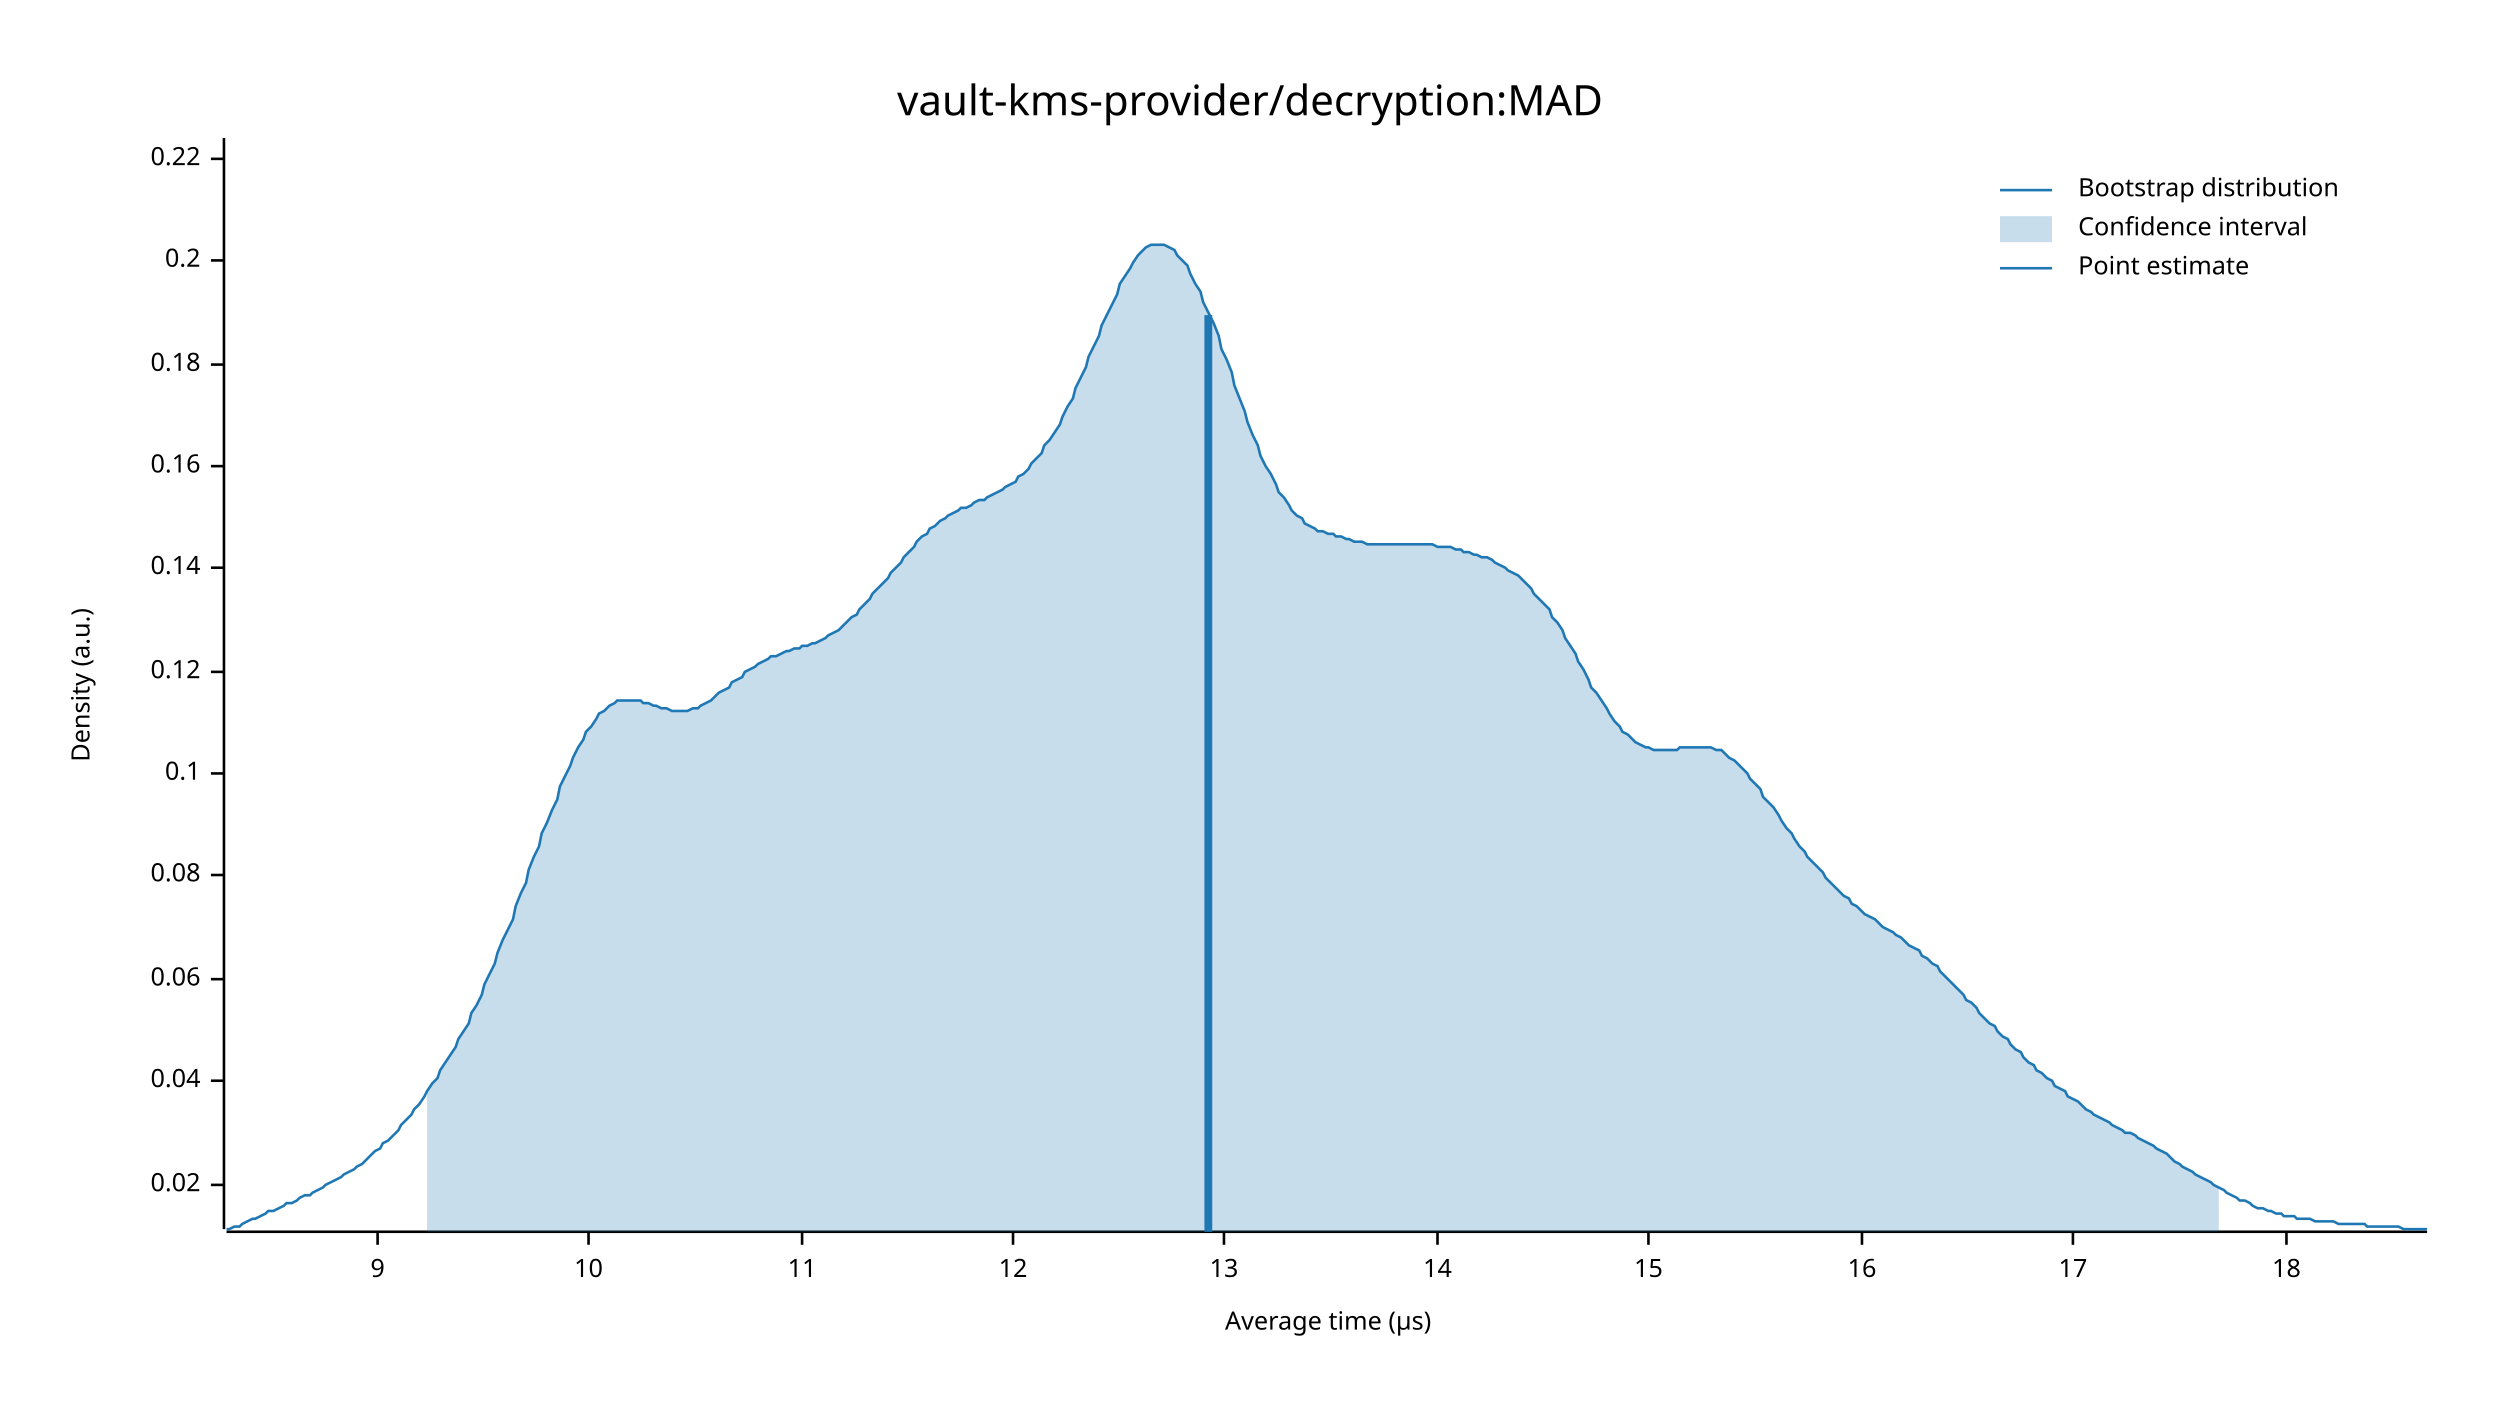
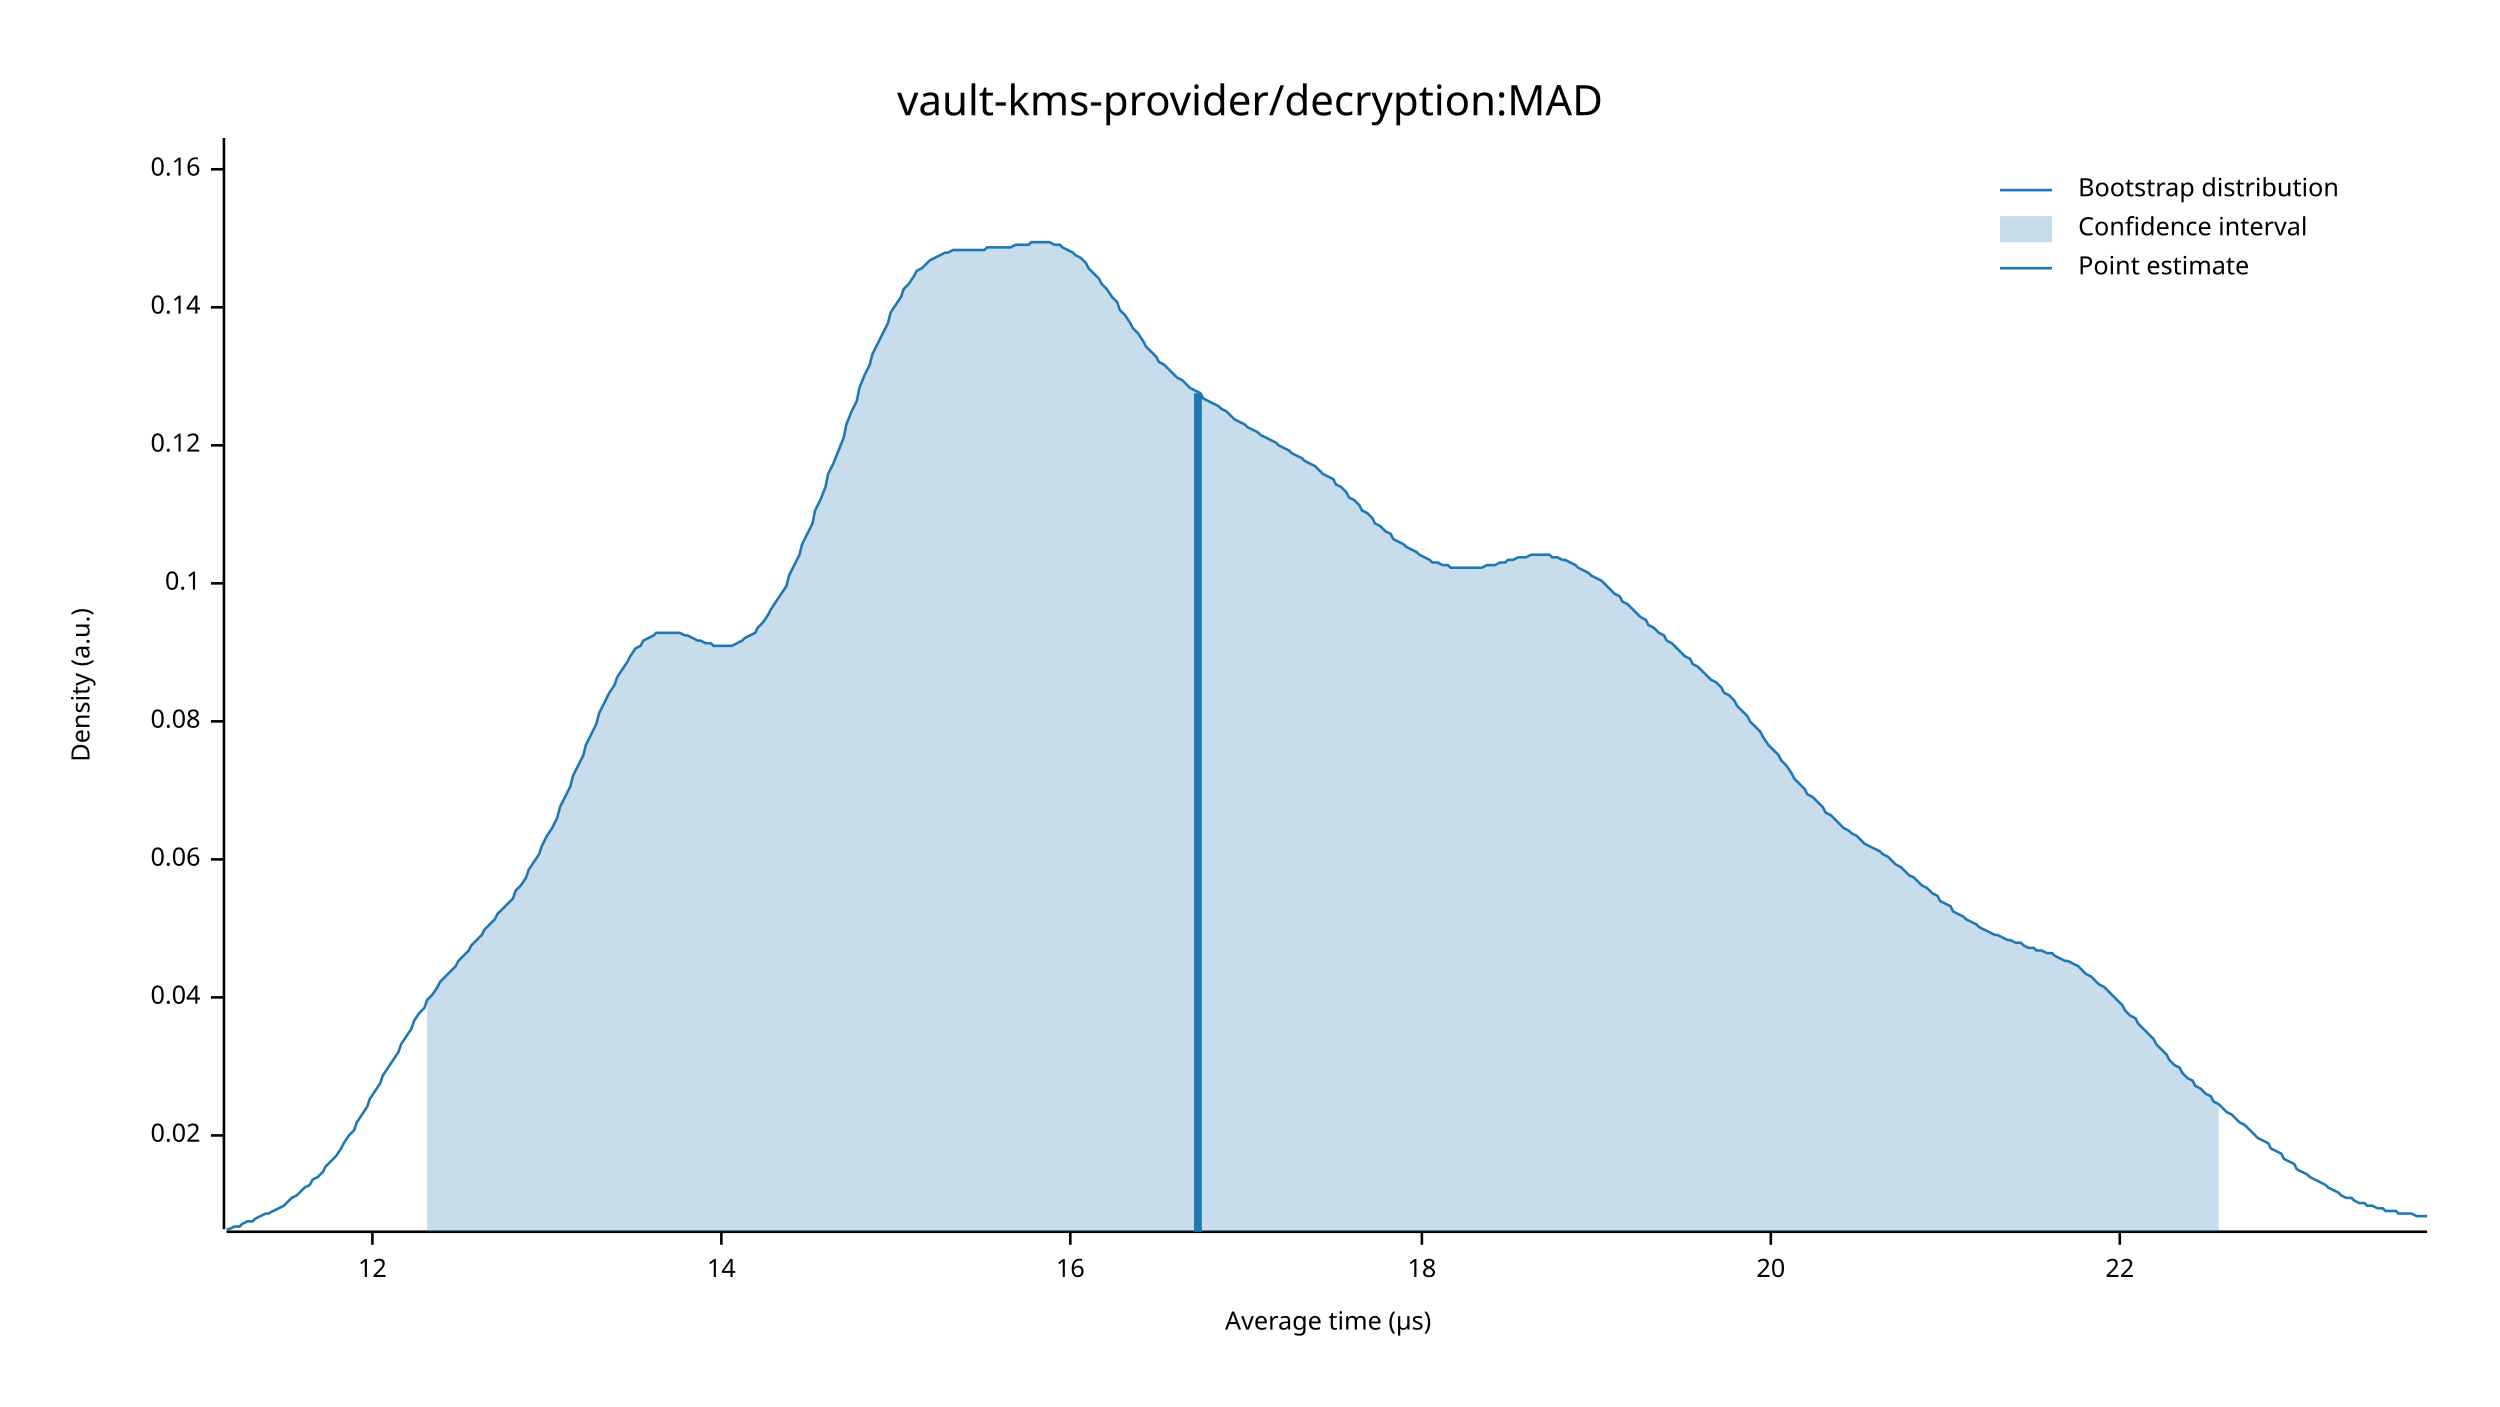
<svg xmlns="http://www.w3.org/2000/svg" width="960" height="540" viewBox="0 0 960 540">
  <text x="480" y="32" dy="0.76em" text-anchor="middle" font-family="sans-serif" font-size="16.129" opacity="1" fill="#000000">
vault-kms-provider/decryption:MAD
</text>
  <text x="27" y="263" dy="0.76em" text-anchor="middle" font-family="sans-serif" font-size="9.677" opacity="1" fill="#000000" transform="rotate(270, 27, 263)">
Density (a.u.)
</text>
  <text x="510" y="513" dy="-0.5ex" text-anchor="middle" font-family="sans-serif" font-size="9.677" opacity="1" fill="#000000">
Average time (µs)
</text>
  <polyline fill="none" opacity="1" stroke="#000000" stroke-width="1" points="86,53 86,472 " />
-   <text x="77" y="455" dy="0.5ex" text-anchor="end" font-family="sans-serif" font-size="9.677" opacity="1" fill="#000000">
+   <text x="77" y="436" dy="0.5ex" text-anchor="end" font-family="sans-serif" font-size="9.677" opacity="1" fill="#000000">
0.02
</text>
-   <polyline fill="none" opacity="1" stroke="#000000" stroke-width="1" points="81,455 86,455 " />
-   <text x="77" y="415" dy="0.5ex" text-anchor="end" font-family="sans-serif" font-size="9.677" opacity="1" fill="#000000">
+   <polyline fill="none" opacity="1" stroke="#000000" stroke-width="1" points="81,436 86,436 " />
+   <text x="77" y="383" dy="0.5ex" text-anchor="end" font-family="sans-serif" font-size="9.677" opacity="1" fill="#000000">
0.04
</text>
-   <polyline fill="none" opacity="1" stroke="#000000" stroke-width="1" points="81,415 86,415 " />
-   <text x="77" y="376" dy="0.5ex" text-anchor="end" font-family="sans-serif" font-size="9.677" opacity="1" fill="#000000">
+   <polyline fill="none" opacity="1" stroke="#000000" stroke-width="1" points="81,383 86,383 " />
+   <text x="77" y="330" dy="0.5ex" text-anchor="end" font-family="sans-serif" font-size="9.677" opacity="1" fill="#000000">
0.06
</text>
-   <polyline fill="none" opacity="1" stroke="#000000" stroke-width="1" points="81,376 86,376 " />
-   <text x="77" y="336" dy="0.5ex" text-anchor="end" font-family="sans-serif" font-size="9.677" opacity="1" fill="#000000">
+   <polyline fill="none" opacity="1" stroke="#000000" stroke-width="1" points="81,330 86,330 " />
+   <text x="77" y="277" dy="0.5ex" text-anchor="end" font-family="sans-serif" font-size="9.677" opacity="1" fill="#000000">
0.08
</text>
-   <polyline fill="none" opacity="1" stroke="#000000" stroke-width="1" points="81,336 86,336 " />
-   <text x="77" y="297" dy="0.5ex" text-anchor="end" font-family="sans-serif" font-size="9.677" opacity="1" fill="#000000">
+   <polyline fill="none" opacity="1" stroke="#000000" stroke-width="1" points="81,277 86,277 " />
+   <text x="77" y="224" dy="0.5ex" text-anchor="end" font-family="sans-serif" font-size="9.677" opacity="1" fill="#000000">
0.1
</text>
-   <polyline fill="none" opacity="1" stroke="#000000" stroke-width="1" points="81,297 86,297 " />
-   <text x="77" y="258" dy="0.5ex" text-anchor="end" font-family="sans-serif" font-size="9.677" opacity="1" fill="#000000">
+   <polyline fill="none" opacity="1" stroke="#000000" stroke-width="1" points="81,224 86,224 " />
+   <text x="77" y="171" dy="0.5ex" text-anchor="end" font-family="sans-serif" font-size="9.677" opacity="1" fill="#000000">
0.12
</text>
-   <polyline fill="none" opacity="1" stroke="#000000" stroke-width="1" points="81,258 86,258 " />
-   <text x="77" y="218" dy="0.5ex" text-anchor="end" font-family="sans-serif" font-size="9.677" opacity="1" fill="#000000">
+   <polyline fill="none" opacity="1" stroke="#000000" stroke-width="1" points="81,171 86,171 " />
+   <text x="77" y="118" dy="0.5ex" text-anchor="end" font-family="sans-serif" font-size="9.677" opacity="1" fill="#000000">
0.14
</text>
-   <polyline fill="none" opacity="1" stroke="#000000" stroke-width="1" points="81,218 86,218 " />
-   <text x="77" y="179" dy="0.5ex" text-anchor="end" font-family="sans-serif" font-size="9.677" opacity="1" fill="#000000">
+   <polyline fill="none" opacity="1" stroke="#000000" stroke-width="1" points="81,118 86,118 " />
+   <text x="77" y="65" dy="0.5ex" text-anchor="end" font-family="sans-serif" font-size="9.677" opacity="1" fill="#000000">
0.16
</text>
-   <polyline fill="none" opacity="1" stroke="#000000" stroke-width="1" points="81,179 86,179 " />
-   <text x="77" y="140" dy="0.5ex" text-anchor="end" font-family="sans-serif" font-size="9.677" opacity="1" fill="#000000">
- 0.18
- </text>
-   <polyline fill="none" opacity="1" stroke="#000000" stroke-width="1" points="81,140 86,140 " />
-   <text x="77" y="100" dy="0.5ex" text-anchor="end" font-family="sans-serif" font-size="9.677" opacity="1" fill="#000000">
- 0.2
- </text>
-   <polyline fill="none" opacity="1" stroke="#000000" stroke-width="1" points="81,100 86,100 " />
-   <text x="77" y="61" dy="0.5ex" text-anchor="end" font-family="sans-serif" font-size="9.677" opacity="1" fill="#000000">
- 0.22
- </text>
-   <polyline fill="none" opacity="1" stroke="#000000" stroke-width="1" points="81,61 86,61 " />
+   <polyline fill="none" opacity="1" stroke="#000000" stroke-width="1" points="81,65 86,65 " />
  <polyline fill="none" opacity="1" stroke="#000000" stroke-width="1" points="87,473 932,473 " />
-   <text x="145" y="483" dy="0.76em" text-anchor="middle" font-family="sans-serif" font-size="9.677" opacity="1" fill="#000000">
- 9
- </text>
-   <polyline fill="none" opacity="1" stroke="#000000" stroke-width="1" points="145,473 145,478 " />
-   <text x="226" y="483" dy="0.76em" text-anchor="middle" font-family="sans-serif" font-size="9.677" opacity="1" fill="#000000">
- 10
- </text>
-   <polyline fill="none" opacity="1" stroke="#000000" stroke-width="1" points="226,473 226,478 " />
-   <text x="308" y="483" dy="0.76em" text-anchor="middle" font-family="sans-serif" font-size="9.677" opacity="1" fill="#000000">
- 11
- </text>
-   <polyline fill="none" opacity="1" stroke="#000000" stroke-width="1" points="308,473 308,478 " />
-   <text x="389" y="483" dy="0.76em" text-anchor="middle" font-family="sans-serif" font-size="9.677" opacity="1" fill="#000000">
+   <text x="143" y="483" dy="0.76em" text-anchor="middle" font-family="sans-serif" font-size="9.677" opacity="1" fill="#000000">
12
</text>
-   <polyline fill="none" opacity="1" stroke="#000000" stroke-width="1" points="389,473 389,478 " />
-   <text x="470" y="483" dy="0.76em" text-anchor="middle" font-family="sans-serif" font-size="9.677" opacity="1" fill="#000000">
- 13
- </text>
-   <polyline fill="none" opacity="1" stroke="#000000" stroke-width="1" points="470,473 470,478 " />
-   <text x="552" y="483" dy="0.76em" text-anchor="middle" font-family="sans-serif" font-size="9.677" opacity="1" fill="#000000">
+   <polyline fill="none" opacity="1" stroke="#000000" stroke-width="1" points="143,473 143,478 " />
+   <text x="277" y="483" dy="0.76em" text-anchor="middle" font-family="sans-serif" font-size="9.677" opacity="1" fill="#000000">
14
</text>
-   <polyline fill="none" opacity="1" stroke="#000000" stroke-width="1" points="552,473 552,478 " />
-   <text x="633" y="483" dy="0.76em" text-anchor="middle" font-family="sans-serif" font-size="9.677" opacity="1" fill="#000000">
- 15
- </text>
-   <polyline fill="none" opacity="1" stroke="#000000" stroke-width="1" points="633,473 633,478 " />
-   <text x="715" y="483" dy="0.76em" text-anchor="middle" font-family="sans-serif" font-size="9.677" opacity="1" fill="#000000">
+   <polyline fill="none" opacity="1" stroke="#000000" stroke-width="1" points="277,473 277,478 " />
+   <text x="411" y="483" dy="0.76em" text-anchor="middle" font-family="sans-serif" font-size="9.677" opacity="1" fill="#000000">
16
</text>
-   <polyline fill="none" opacity="1" stroke="#000000" stroke-width="1" points="715,473 715,478 " />
-   <text x="796" y="483" dy="0.76em" text-anchor="middle" font-family="sans-serif" font-size="9.677" opacity="1" fill="#000000">
- 17
- </text>
-   <polyline fill="none" opacity="1" stroke="#000000" stroke-width="1" points="796,473 796,478 " />
-   <text x="878" y="483" dy="0.76em" text-anchor="middle" font-family="sans-serif" font-size="9.677" opacity="1" fill="#000000">
+   <polyline fill="none" opacity="1" stroke="#000000" stroke-width="1" points="411,473 411,478 " />
+   <text x="546" y="483" dy="0.76em" text-anchor="middle" font-family="sans-serif" font-size="9.677" opacity="1" fill="#000000">
18
</text>
-   <polyline fill="none" opacity="1" stroke="#000000" stroke-width="1" points="878,473 878,478 " />
-   <polyline fill="none" opacity="1" stroke="#1F78B4" stroke-width="1" points="87,472 88,472 90,471 92,471 93,470 95,469 97,468 98,468 100,467 102,466 103,465 105,465 107,464 109,463 110,462 112,462 114,461 115,460 117,459 119,459 120,458 122,457 124,456 125,455 127,454 129,453 131,452 132,451 134,450 136,449 137,448 139,447 141,445 142,444 144,442 146,441 147,439 149,438 151,436 153,434 154,432 156,430 158,428 159,426 161,424 163,421 164,419 166,416 168,414 169,411 171,408 173,405 175,402 176,399 178,396 180,393 181,389 183,386 185,382 186,378 188,374 190,370 191,366 193,361 195,357 197,353 198,348 200,343 202,339 203,334 205,329 207,325 208,320 210,316 212,311 214,307 215,302 217,298 219,294 220,291 222,287 224,284 225,281 227,279 229,276 230,274 232,273 234,271 236,270 237,269 239,269 241,269 242,269 244,269 246,269 247,270 249,270 251,271 252,271 254,272 256,272 258,273 259,273 261,273 263,273 264,273 266,272 268,272 269,271 271,270 273,269 274,268 276,266 278,265 280,264 281,262 283,261 285,260 286,258 288,257 290,256 291,255 293,254 295,253 296,252 298,252 300,251 302,250 303,250 305,249 307,249 308,248 310,248 312,247 313,247 315,246 317,245 318,244 320,243 322,242 324,240 325,239 327,237 329,236 330,234 332,232 334,230 335,228 337,226 339,224 341,222 342,220 344,218 346,216 347,214 349,212 351,210 352,208 354,206 356,205 357,203 359,202 361,200 363,199 364,198 366,197 368,196 369,195 371,195 373,194 374,193 376,192 378,192 379,191 381,190 383,189 385,188 386,187 388,186 390,185 391,183 393,182 395,180 396,178 398,176 400,174 401,171 403,169 405,166 407,163 408,160 410,156 412,153 413,149 415,145 417,141 418,137 420,133 422,129 423,125 425,121 427,117 429,113 430,109 432,106 434,103 435,101 437,98 439,96 440,95 442,94 444,94 445,94 447,94 449,95 451,96 452,98 454,100 456,102 457,105 459,109 461,112 462,116 464,120 466,124 468,129 469,134 471,138 473,143 474,148 476,153 478,158 479,162 481,167 483,171 484,175 486,179 488,182 490,186 491,189 493,191 495,194 496,196 498,198 500,199 501,201 503,202 505,203 506,204 508,204 510,205 512,205 513,206 515,206 517,207 518,207 520,208 522,208 523,208 525,209 527,209 528,209 530,209 532,209 534,209 535,209 537,209 539,209 540,209 542,209 544,209 545,209 547,209 549,209 550,209 552,210 554,210 556,210 557,210 559,211 561,211 562,212 564,212 566,213 567,213 569,214 571,214 573,215 574,216 576,217 578,218 579,219 581,220 583,221 584,222 586,224 588,226 589,228 591,230 593,232 595,234 596,237 598,239 600,242 601,245 603,248 605,251 606,254 608,257 610,261 611,264 613,266 615,269 617,272 618,274 620,277 622,279 623,281 625,282 627,284 628,285 630,286 632,287 633,287 635,288 637,288 639,288 640,288 642,288 644,288 645,287 647,287 649,287 650,287 652,287 654,287 655,287 657,287 659,288 661,288 662,289 664,291 666,292 667,293 669,295 671,297 672,299 674,301 676,303 677,306 679,308 681,310 683,313 684,315 686,318 688,320 689,322 691,325 693,327 694,329 696,331 698,333 700,335 701,337 703,339 705,341 706,342 708,344 710,345 711,347 713,348 715,350 716,351 718,352 720,353 722,355 723,356 725,357 727,358 728,359 730,360 732,362 733,363 735,364 737,365 738,367 740,368 742,370 744,371 745,373 747,375 749,377 750,378 752,380 754,382 755,384 757,385 759,387 760,389 762,391 764,393 766,394 767,396 769,398 771,399 772,401 774,403 776,404 777,406 779,408 781,409 782,411 784,412 786,414 788,415 789,417 791,418 793,419 794,421 796,422 798,423 799,424 801,426 803,427 804,428 806,429 808,430 810,431 811,432 813,433 815,434 816,435 818,435 820,436 821,437 823,438 825,439 827,440 828,441 830,442 832,443 833,444 835,446 837,447 838,448 840,449 842,450 843,451 845,452 847,453 849,454 850,455 852,456 854,457 855,458 857,459 859,460 860,461 862,461 864,462 865,463 867,464 869,464 871,465 872,465 874,466 876,466 877,467 879,467 881,467 882,468 884,468 886,468 887,468 889,469 891,469 893,469 894,469 896,469 898,470 899,470 901,470 903,470 904,470 906,470 908,470 909,471 911,471 913,471 915,471 916,471 918,471 920,471 921,471 923,472 925,472 926,472 928,472 930,472 932,472 " />
-   <polygon opacity="0.25" fill="#1F78B4" points="164,419 166,416 168,414 169,411 171,408 173,405 175,402 176,399 178,396 180,393 181,389 183,386 185,382 186,378 188,374 190,370 191,366 193,361 195,357 197,353 198,348 200,343 202,339 203,334 205,329 207,325 208,320 210,316 212,311 214,307 215,302 217,298 219,294 220,291 222,287 224,284 225,281 227,279 229,276 230,274 232,273 234,271 236,270 237,269 239,269 241,269 242,269 244,269 246,269 247,270 249,270 251,271 252,271 254,272 256,272 258,273 259,273 261,273 263,273 264,273 266,272 268,272 269,271 271,270 273,269 274,268 276,266 278,265 280,264 281,262 283,261 285,260 286,258 288,257 290,256 291,255 293,254 295,253 296,252 298,252 300,251 302,250 303,250 305,249 307,249 308,248 310,248 312,247 313,247 315,246 317,245 318,244 320,243 322,242 324,240 325,239 327,237 329,236 330,234 332,232 334,230 335,228 337,226 339,224 341,222 342,220 344,218 346,216 347,214 349,212 351,210 352,208 354,206 356,205 357,203 359,202 361,200 363,199 364,198 366,197 368,196 369,195 371,195 373,194 374,193 376,192 378,192 379,191 381,190 383,189 385,188 386,187 388,186 390,185 391,183 393,182 395,180 396,178 398,176 400,174 401,171 403,169 405,166 407,163 408,160 410,156 412,153 413,149 415,145 417,141 418,137 420,133 422,129 423,125 425,121 427,117 429,113 430,109 432,106 434,103 435,101 437,98 439,96 440,95 442,94 444,94 445,94 447,94 449,95 451,96 452,98 454,100 456,102 457,105 459,109 461,112 462,116 464,120 466,124 468,129 469,134 471,138 473,143 474,148 476,153 478,158 479,162 481,167 483,171 484,175 486,179 488,182 490,186 491,189 493,191 495,194 496,196 498,198 500,199 501,201 503,202 505,203 506,204 508,204 510,205 512,205 513,206 515,206 517,207 518,207 520,208 522,208 523,208 525,209 527,209 528,209 530,209 532,209 534,209 535,209 537,209 539,209 540,209 542,209 544,209 545,209 547,209 549,209 550,209 552,210 554,210 556,210 557,210 559,211 561,211 562,212 564,212 566,213 567,213 569,214 571,214 573,215 574,216 576,217 578,218 579,219 581,220 583,221 584,222 586,224 588,226 589,228 591,230 593,232 595,234 596,237 598,239 600,242 601,245 603,248 605,251 606,254 608,257 610,261 611,264 613,266 615,269 617,272 618,274 620,277 622,279 623,281 625,282 627,284 628,285 630,286 632,287 633,287 635,288 637,288 639,288 640,288 642,288 644,288 645,287 647,287 649,287 650,287 652,287 654,287 655,287 657,287 659,288 661,288 662,289 664,291 666,292 667,293 669,295 671,297 672,299 674,301 676,303 677,306 679,308 681,310 683,313 684,315 686,318 688,320 689,322 691,325 693,327 694,329 696,331 698,333 700,335 701,337 703,339 705,341 706,342 708,344 710,345 711,347 713,348 715,350 716,351 718,352 720,353 722,355 723,356 725,357 727,358 728,359 730,360 732,362 733,363 735,364 737,365 738,367 740,368 742,370 744,371 745,373 747,375 749,377 750,378 752,380 754,382 755,384 757,385 759,387 760,389 762,391 764,393 766,394 767,396 769,398 771,399 772,401 774,403 776,404 777,406 779,408 781,409 782,411 784,412 786,414 788,415 789,417 791,418 793,419 794,421 796,422 798,423 799,424 801,426 803,427 804,428 806,429 808,430 810,431 811,432 813,433 815,434 816,435 818,435 820,436 821,437 823,438 825,439 827,440 828,441 830,442 832,443 833,444 835,446 837,447 838,448 840,449 842,450 843,451 845,452 847,453 849,454 850,455 852,456 852,473 164,473 " />
-   <polyline fill="none" opacity="1" stroke="#1F78B4" stroke-width="3" points="464,473 464,121 " />
+   <polyline fill="none" opacity="1" stroke="#000000" stroke-width="1" points="546,473 546,478 " />
+   <text x="680" y="483" dy="0.76em" text-anchor="middle" font-family="sans-serif" font-size="9.677" opacity="1" fill="#000000">
+ 20
+ </text>
+   <polyline fill="none" opacity="1" stroke="#000000" stroke-width="1" points="680,473 680,478 " />
+   <text x="814" y="483" dy="0.76em" text-anchor="middle" font-family="sans-serif" font-size="9.677" opacity="1" fill="#000000">
+ 22
+ </text>
+   <polyline fill="none" opacity="1" stroke="#000000" stroke-width="1" points="814,473 814,478 " />
+   <polyline fill="none" opacity="1" stroke="#1F78B4" stroke-width="1" points="87,472 88,472 90,471 92,471 93,470 95,469 97,469 98,468 100,467 102,466 103,466 105,465 107,464 109,463 110,462 112,460 114,459 115,458 117,456 119,455 120,453 122,452 124,450 125,448 127,446 129,444 131,441 132,439 134,436 136,434 137,431 139,428 141,425 142,422 144,419 146,416 147,413 149,410 151,407 153,404 154,401 156,398 158,395 159,392 161,389 163,387 164,384 166,382 168,379 169,377 171,375 173,373 175,371 176,369 178,367 180,365 181,363 183,361 185,359 186,357 188,355 190,353 191,351 193,349 195,347 197,345 198,342 200,340 202,337 203,334 205,331 207,328 208,325 210,321 212,318 214,314 215,310 217,306 219,302 220,298 222,294 224,290 225,286 227,282 229,278 230,274 232,270 234,266 236,263 237,260 239,257 241,254 242,252 244,249 246,248 247,246 249,245 251,244 252,243 254,243 256,243 258,243 259,243 261,243 263,244 264,244 266,245 268,246 269,246 271,247 273,247 274,248 276,248 278,248 280,248 281,248 283,247 285,246 286,245 288,244 290,243 291,241 293,239 295,236 296,234 298,231 300,228 302,225 303,221 305,217 307,213 308,209 310,205 312,201 313,196 315,192 317,187 318,182 320,178 322,173 324,168 325,163 327,158 329,154 330,149 332,144 334,140 335,136 337,132 339,128 341,124 342,120 344,117 346,114 347,111 349,109 351,106 352,104 354,103 356,101 357,100 359,99 361,98 363,97 364,97 366,96 368,96 369,96 371,96 373,96 374,96 376,96 378,96 379,95 381,95 383,95 385,95 386,95 388,95 390,94 391,94 393,94 395,94 396,93 398,93 400,93 401,93 403,93 405,94 407,94 408,95 410,96 412,97 413,98 415,99 417,101 418,103 420,105 422,107 423,109 425,111 427,114 429,116 430,119 432,121 434,124 435,126 437,128 439,131 440,133 442,135 444,137 445,139 447,140 449,142 451,144 452,145 454,146 456,148 457,149 459,150 461,151 462,153 464,154 466,155 468,156 469,157 471,158 473,160 474,161 476,162 478,163 479,164 481,165 483,166 484,167 486,168 488,169 490,170 491,171 493,172 495,173 496,174 498,175 500,176 501,177 503,178 505,179 506,180 508,182 510,183 512,184 513,186 515,187 517,189 518,191 520,192 522,194 523,196 525,197 527,199 528,201 530,202 532,204 534,205 535,207 537,208 539,209 540,210 542,211 544,212 545,213 547,214 549,215 550,216 552,216 554,217 556,217 557,218 559,218 561,218 562,218 564,218 566,218 567,218 569,218 571,217 573,217 574,217 576,216 578,216 579,215 581,215 583,214 584,214 586,214 588,213 589,213 591,213 593,213 595,213 596,214 598,214 600,215 601,215 603,216 605,217 606,218 608,219 610,220 611,221 613,222 615,223 617,225 618,226 620,228 622,229 623,231 625,232 627,234 628,235 630,237 632,238 633,240 635,241 637,243 639,244 640,246 642,247 644,249 645,250 647,252 649,253 650,255 652,256 654,258 655,259 657,261 659,262 661,264 662,266 664,267 666,269 667,271 669,273 671,275 672,277 674,279 676,281 677,283 679,286 681,288 683,290 684,292 686,294 688,297 689,299 691,301 693,303 694,305 696,306 698,308 700,310 701,312 703,313 705,315 706,316 708,318 710,319 711,320 713,321 715,323 716,324 718,325 720,326 722,327 723,328 725,329 727,331 728,332 730,333 732,335 733,336 735,337 737,339 738,340 740,341 742,343 744,344 745,346 747,347 749,348 750,350 752,351 754,352 755,353 757,354 759,355 760,356 762,357 764,358 766,359 767,359 769,360 771,361 772,361 774,362 776,362 777,363 779,364 781,364 782,365 784,365 786,366 788,366 789,367 791,368 793,369 794,369 796,370 798,371 799,372 801,374 803,375 804,376 806,378 808,379 810,381 811,382 813,384 815,386 816,388 818,390 820,391 821,393 823,395 825,397 827,399 828,401 830,403 832,405 833,407 835,409 837,410 838,412 840,414 842,415 843,417 845,418 847,420 849,421 850,423 852,424 854,426 855,427 857,428 859,430 860,431 862,432 864,434 865,435 867,437 869,438 871,439 872,441 874,442 876,443 877,445 879,446 881,447 882,449 884,450 886,451 887,452 889,453 891,454 893,455 894,456 896,457 898,458 899,459 901,460 903,460 904,461 906,462 908,462 909,463 911,463 913,464 915,464 916,465 918,465 920,465 921,466 923,466 925,466 926,466 928,467 930,467 932,467 " />
+   <polygon opacity="0.25" fill="#1F78B4" points="164,384 166,382 168,379 169,377 171,375 173,373 175,371 176,369 178,367 180,365 181,363 183,361 185,359 186,357 188,355 190,353 191,351 193,349 195,347 197,345 198,342 200,340 202,337 203,334 205,331 207,328 208,325 210,321 212,318 214,314 215,310 217,306 219,302 220,298 222,294 224,290 225,286 227,282 229,278 230,274 232,270 234,266 236,263 237,260 239,257 241,254 242,252 244,249 246,248 247,246 249,245 251,244 252,243 254,243 256,243 258,243 259,243 261,243 263,244 264,244 266,245 268,246 269,246 271,247 273,247 274,248 276,248 278,248 280,248 281,248 283,247 285,246 286,245 288,244 290,243 291,241 293,239 295,236 296,234 298,231 300,228 302,225 303,221 305,217 307,213 308,209 310,205 312,201 313,196 315,192 317,187 318,182 320,178 322,173 324,168 325,163 327,158 329,154 330,149 332,144 334,140 335,136 337,132 339,128 341,124 342,120 344,117 346,114 347,111 349,109 351,106 352,104 354,103 356,101 357,100 359,99 361,98 363,97 364,97 366,96 368,96 369,96 371,96 373,96 374,96 376,96 378,96 379,95 381,95 383,95 385,95 386,95 388,95 390,94 391,94 393,94 395,94 396,93 398,93 400,93 401,93 403,93 405,94 407,94 408,95 410,96 412,97 413,98 415,99 417,101 418,103 420,105 422,107 423,109 425,111 427,114 429,116 430,119 432,121 434,124 435,126 437,128 439,131 440,133 442,135 444,137 445,139 447,140 449,142 451,144 452,145 454,146 456,148 457,149 459,150 461,151 462,153 464,154 466,155 468,156 469,157 471,158 473,160 474,161 476,162 478,163 479,164 481,165 483,166 484,167 486,168 488,169 490,170 491,171 493,172 495,173 496,174 498,175 500,176 501,177 503,178 505,179 506,180 508,182 510,183 512,184 513,186 515,187 517,189 518,191 520,192 522,194 523,196 525,197 527,199 528,201 530,202 532,204 534,205 535,207 537,208 539,209 540,210 542,211 544,212 545,213 547,214 549,215 550,216 552,216 554,217 556,217 557,218 559,218 561,218 562,218 564,218 566,218 567,218 569,218 571,217 573,217 574,217 576,216 578,216 579,215 581,215 583,214 584,214 586,214 588,213 589,213 591,213 593,213 595,213 596,214 598,214 600,215 601,215 603,216 605,217 606,218 608,219 610,220 611,221 613,222 615,223 617,225 618,226 620,228 622,229 623,231 625,232 627,234 628,235 630,237 632,238 633,240 635,241 637,243 639,244 640,246 642,247 644,249 645,250 647,252 649,253 650,255 652,256 654,258 655,259 657,261 659,262 661,264 662,266 664,267 666,269 667,271 669,273 671,275 672,277 674,279 676,281 677,283 679,286 681,288 683,290 684,292 686,294 688,297 689,299 691,301 693,303 694,305 696,306 698,308 700,310 701,312 703,313 705,315 706,316 708,318 710,319 711,320 713,321 715,323 716,324 718,325 720,326 722,327 723,328 725,329 727,331 728,332 730,333 732,335 733,336 735,337 737,339 738,340 740,341 742,343 744,344 745,346 747,347 749,348 750,350 752,351 754,352 755,353 757,354 759,355 760,356 762,357 764,358 766,359 767,359 769,360 771,361 772,361 774,362 776,362 777,363 779,364 781,364 782,365 784,365 786,366 788,366 789,367 791,368 793,369 794,369 796,370 798,371 799,372 801,374 803,375 804,376 806,378 808,379 810,381 811,382 813,384 815,386 816,388 818,390 820,391 821,393 823,395 825,397 827,399 828,401 830,403 832,405 833,407 835,409 837,410 838,412 840,414 842,415 843,417 845,418 847,420 849,421 850,423 852,424 852,473 164,473 " />
+   <polyline fill="none" opacity="1" stroke="#1F78B4" stroke-width="3" points="460,473 460,151 " />
  <text x="798" y="68" dy="0.76em" text-anchor="start" font-family="sans-serif" font-size="9.677" opacity="1" fill="#000000">
Bootstrap distribution
</text>
  <text x="798" y="83" dy="0.76em" text-anchor="start" font-family="sans-serif" font-size="9.677" opacity="1" fill="#000000">
Confidence interval
</text>
  <text x="798" y="98" dy="0.76em" text-anchor="start" font-family="sans-serif" font-size="9.677" opacity="1" fill="#000000">
Point estimate
</text>
  <polyline fill="none" opacity="1" stroke="#1F78B4" stroke-width="1" points="768,73 788,73 " />
  <rect x="768" y="83" width="20" height="10" opacity="0.25" fill="#1F78B4" stroke="none" />
  <polyline fill="none" opacity="1" stroke="#1F78B4" stroke-width="1" points="768,103 788,103 " />
</svg>
